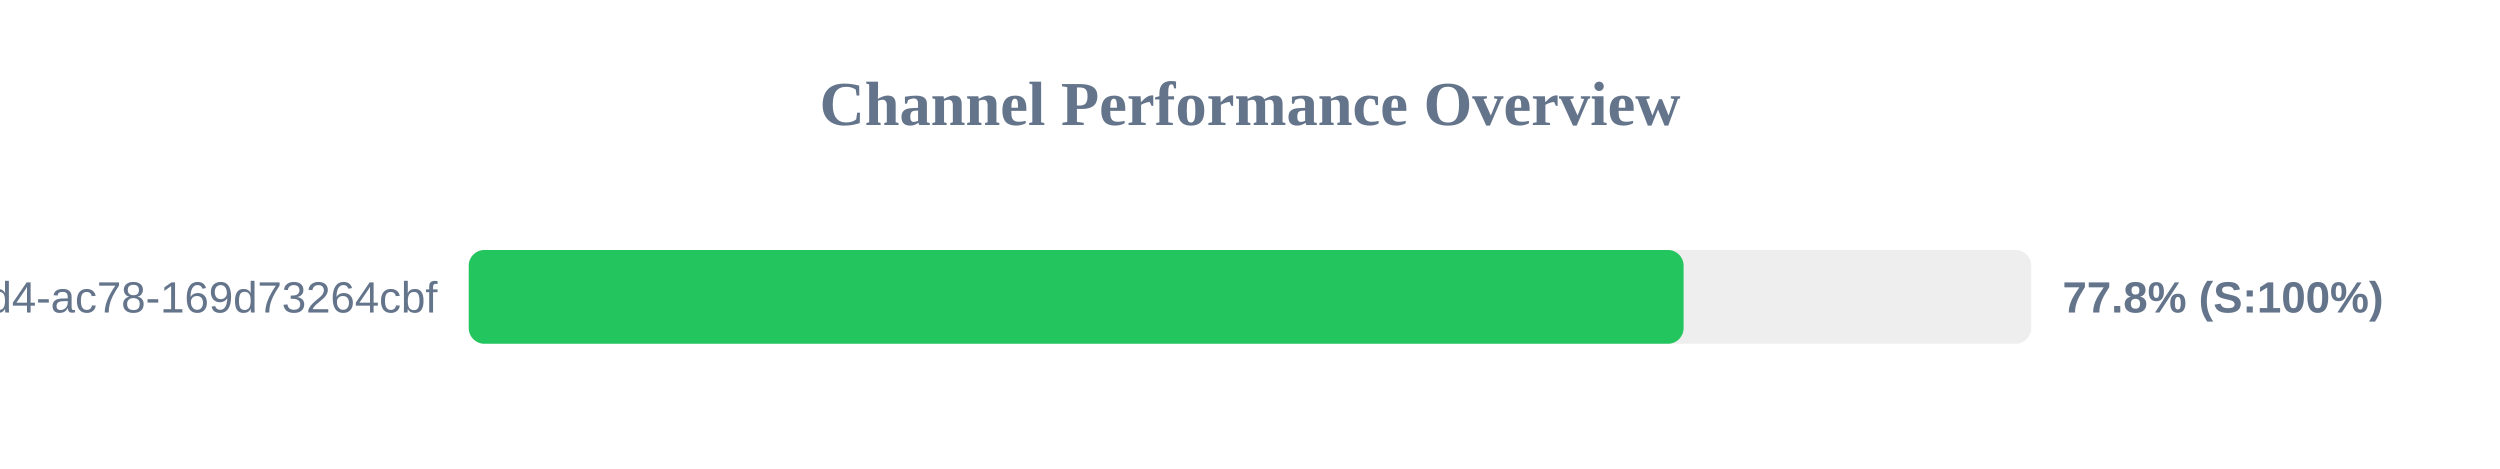
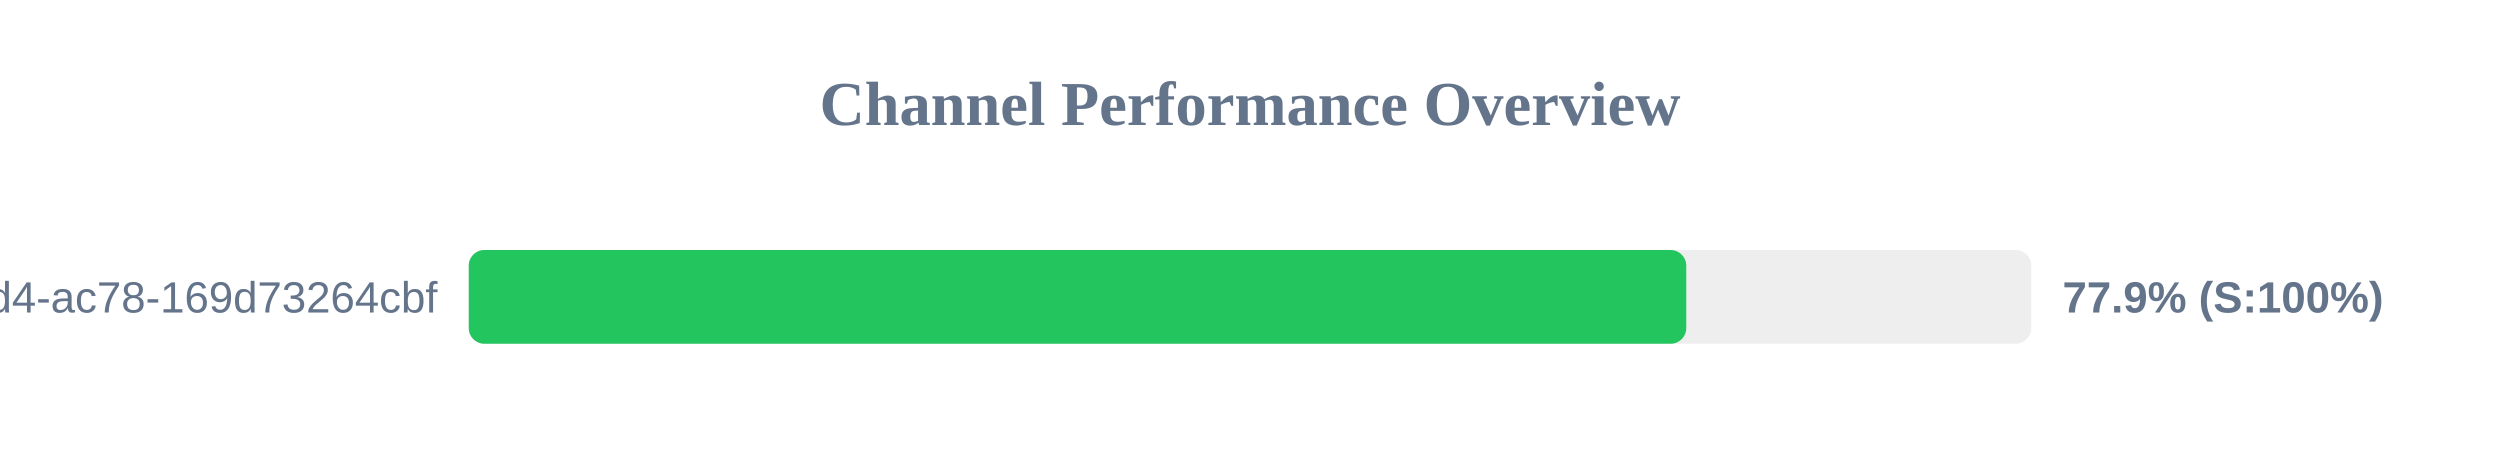
<svg xmlns="http://www.w3.org/2000/svg" width="800" height="150" version="1.1">
  <style>
        .row { font: 14px Arial; fill: #64748b; }
        .score { font: bold 14px Arial; fill: #64748b; }
    </style>
  <text x="400" y="40" text-anchor="middle" font-size="20px" font-weight="bold" fill="#64748b">Channel Performance Overview</text>
  <rect x="150" y="80" width="500" height="30" fill="#eee" rx="5" />
-   <rect x="150" y="80" width="388.75" height="30" fill="#22c55e" rx="5" />
+   <rect x="150" y="80" width="389.6" height="30" fill="#22c55e" rx="5" />
  <text x="140" y="100" text-anchor="end" class="row">?uuid=48c2c901-72e6-46d4-ac78-169d73264cbf</text>
-   <text x="660" y="100" text-anchor="start" class="score">77.8% (S:100%)</text>
+   <text x="660" y="100" text-anchor="start" class="score">77.9% (S:100%)</text>
</svg>
